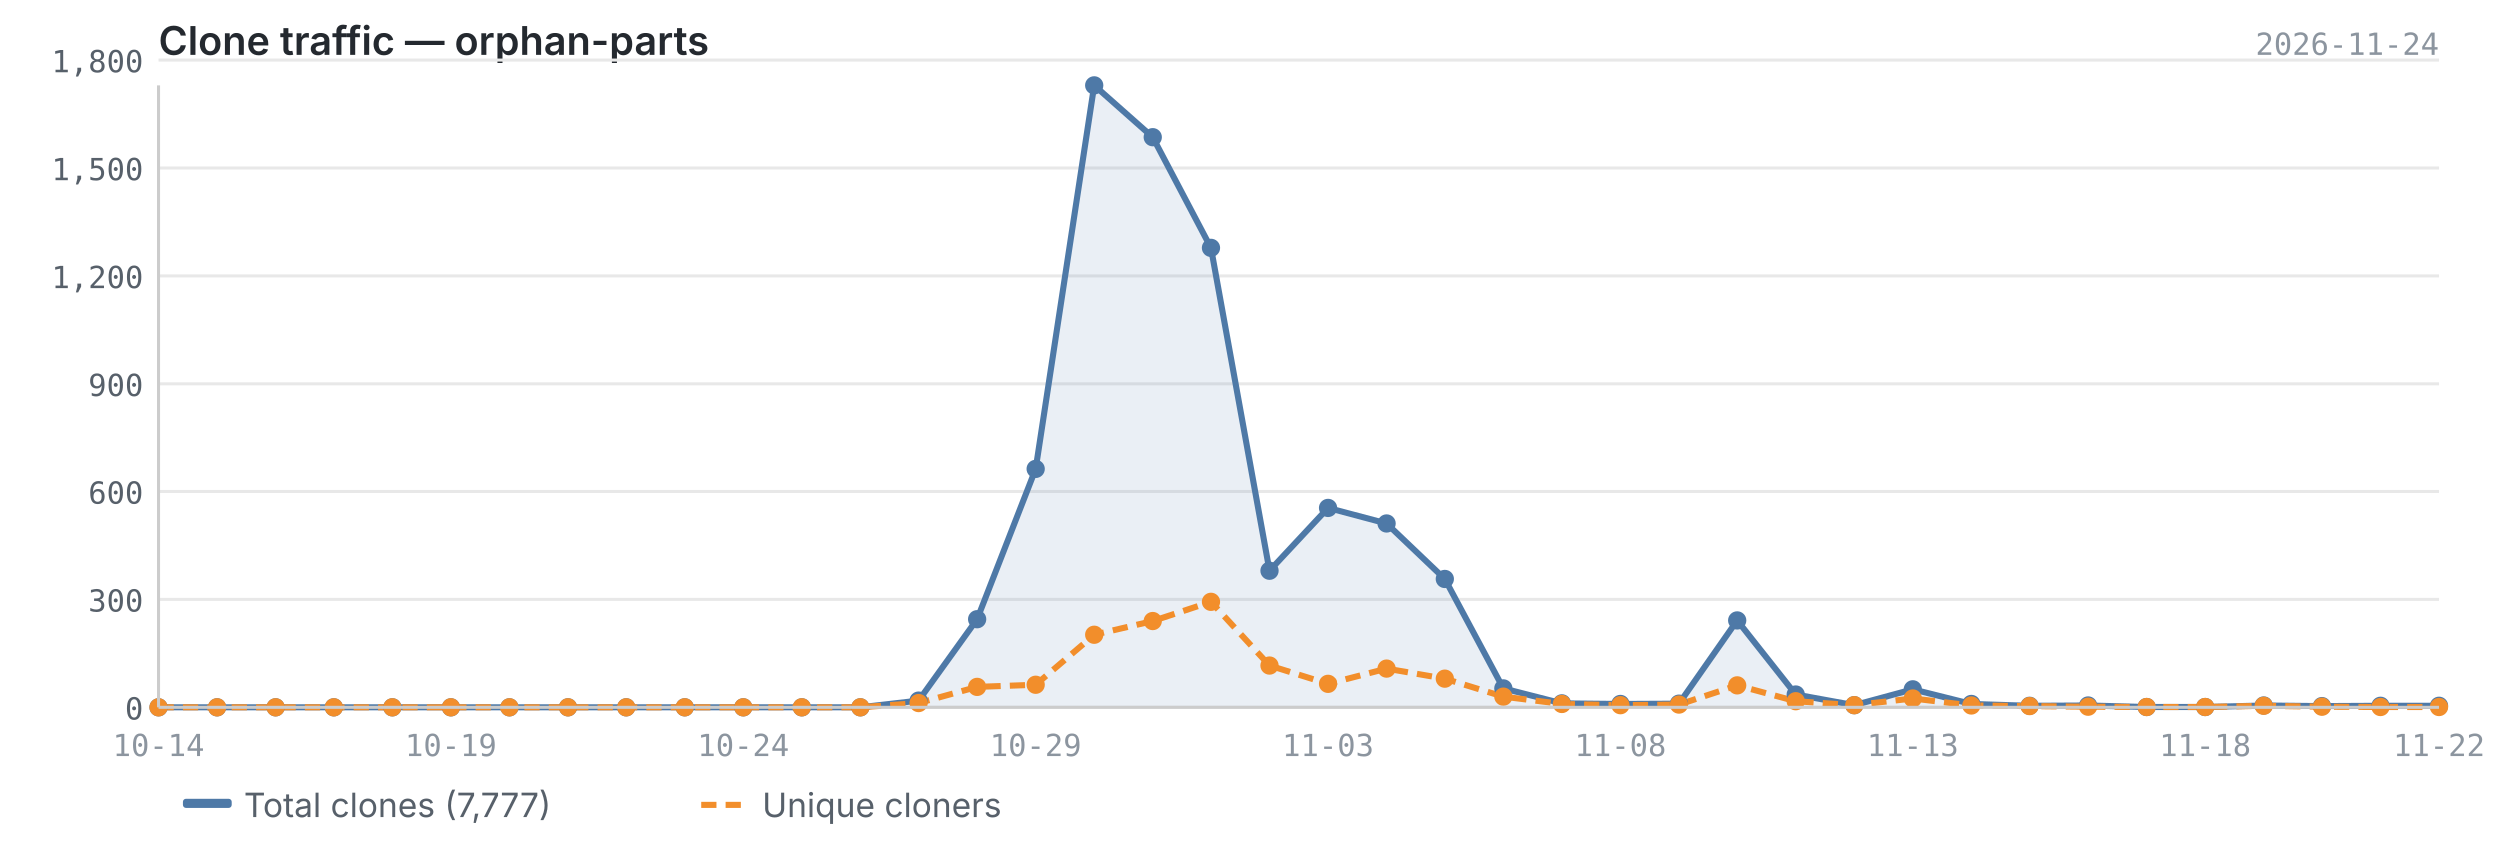
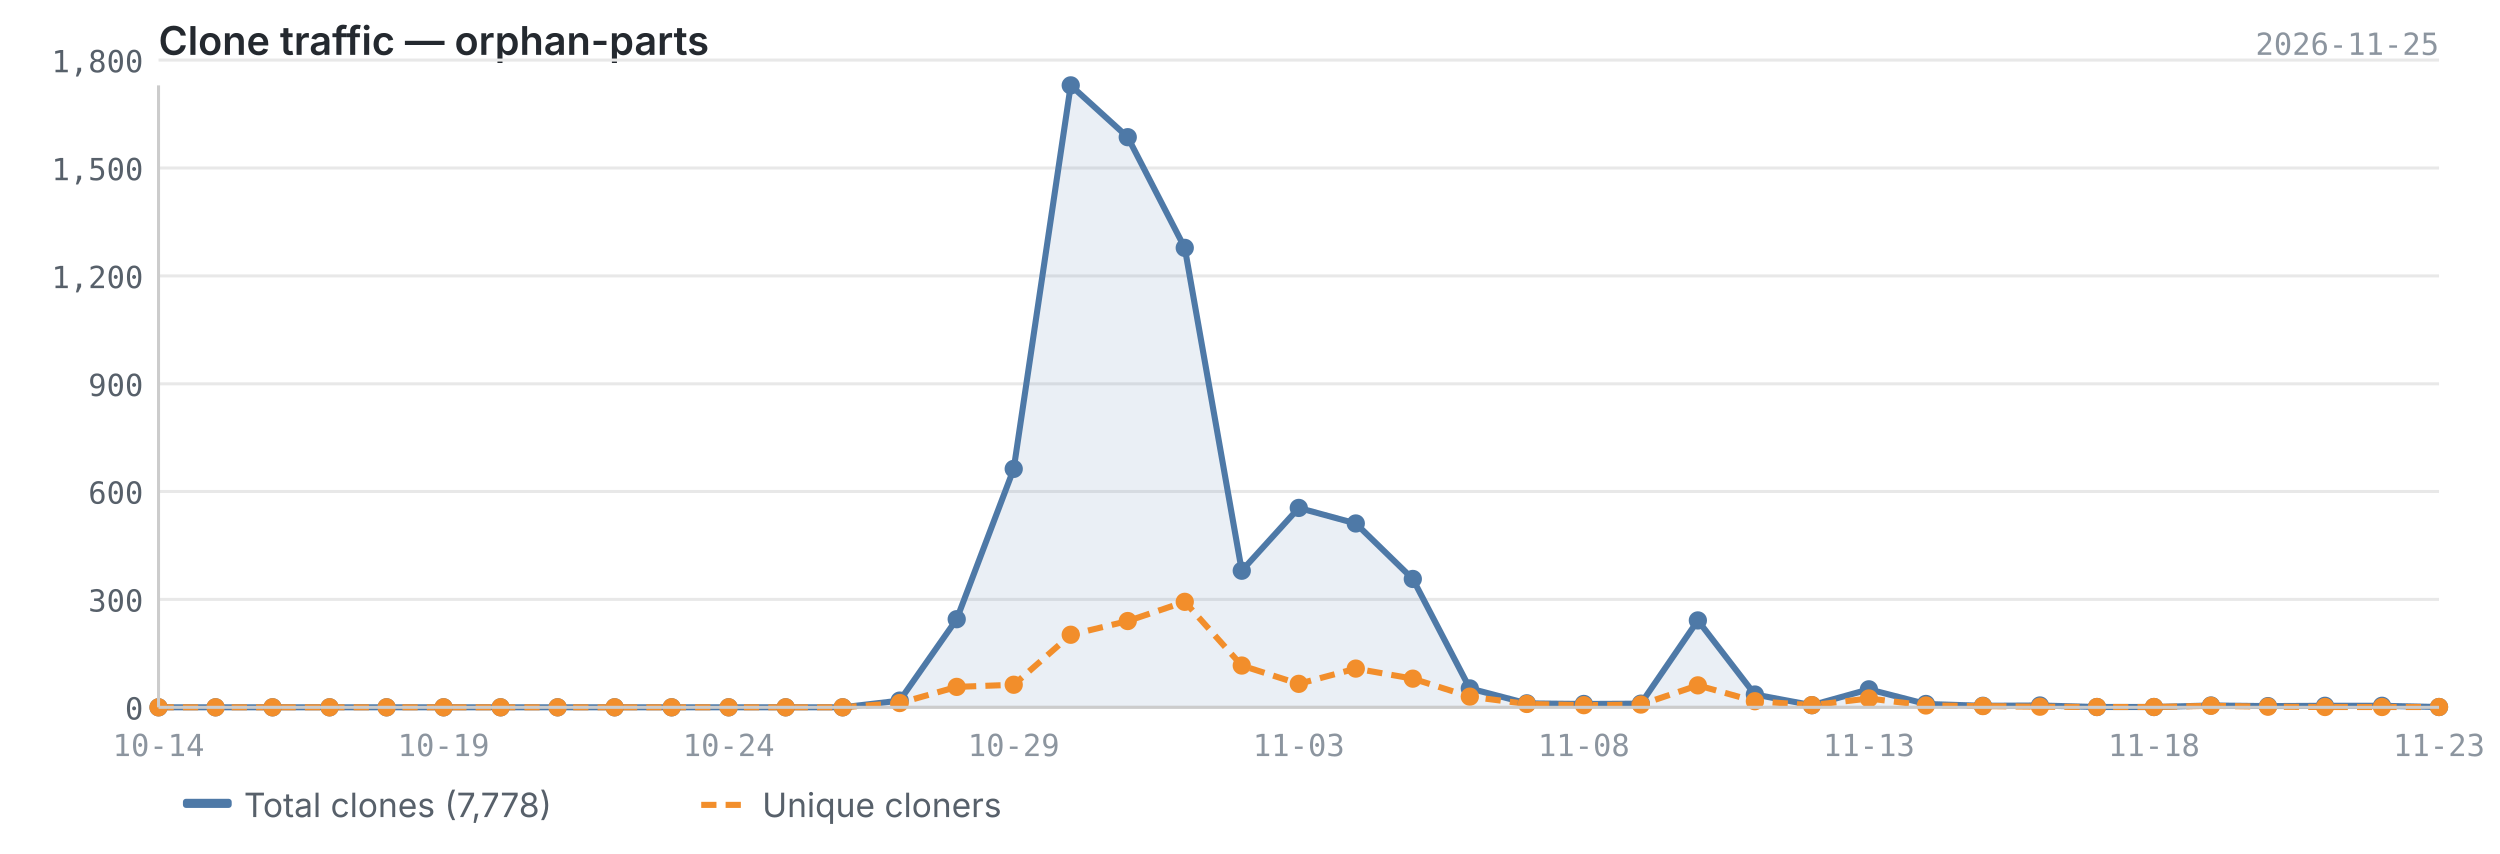
<svg xmlns="http://www.w3.org/2000/svg" viewBox="0 0 820 280" width="820" height="280">
  <text x="52" y="18" font-size="13" font-weight="600" fill="#24292f" font-family="-apple-system, BlinkMacSystemFont, 'Segoe UI', sans-serif">Clone traffic — orphan-parts</text>
-   <text x="800" y="18" font-size="10" fill="#8c959f" font-family="ui-monospace, SFMono-Regular, 'SF Mono', Menlo, monospace" text-anchor="end">2026-11-24</text>
+   <text x="800" y="18" font-size="10" fill="#8c959f" font-family="ui-monospace, SFMono-Regular, 'SF Mono', Menlo, monospace" text-anchor="end">2026-11-25</text>
  <line x1="52" y1="232.0" x2="800" y2="232.0" stroke="#e8e8e8" stroke-width="1" />
  <line x1="52" y1="196.6" x2="800" y2="196.6" stroke="#e8e8e8" stroke-width="1" />
  <line x1="52" y1="161.2" x2="800" y2="161.2" stroke="#e8e8e8" stroke-width="1" />
  <line x1="52" y1="125.9" x2="800" y2="125.9" stroke="#e8e8e8" stroke-width="1" />
  <line x1="52" y1="90.5" x2="800" y2="90.5" stroke="#e8e8e8" stroke-width="1" />
  <line x1="52" y1="55.1" x2="800" y2="55.1" stroke="#e8e8e8" stroke-width="1" />
  <line x1="52" y1="19.7" x2="800" y2="19.7" stroke="#e8e8e8" stroke-width="1" />
-   <path d="M52.0,232.0 L52.0,232.0 L71.2,232.0 L90.4,232.0 L109.5,232.0 L128.7,232.0 L147.9,232.0 L167.1,232.0 L186.3,232.0 L205.4,232.0 L224.6,232.0 L243.8,232.0 L263.0,232.0 L282.2,232.0 L301.3,229.8 L320.5,203.1 L339.7,153.8 L358.9,28.0 L378.1,45.0 L397.2,81.3 L416.4,187.2 L435.6,166.6 L454.8,171.7 L473.9,189.9 L493.1,225.8 L512.3,230.7 L531.5,230.9 L550.7,230.8 L569.8,203.5 L589.0,227.8 L608.2,231.3 L627.4,226.1 L646.6,230.9 L665.7,231.5 L684.9,231.4 L704.1,231.9 L723.3,231.9 L742.5,231.4 L761.6,231.6 L780.8,231.5 L800.0,231.5 L800.0,232.0 L52.0,232.0Z" fill="#4e79a7" opacity="0.12" />
-   <polyline points="52.0,232.0 71.2,232.0 90.4,232.0 109.5,232.0 128.7,232.0 147.9,232.0 167.1,232.0 186.3,232.0 205.4,232.0 224.6,232.0 243.8,232.0 263.0,232.0 282.2,232.0 301.3,229.8 320.5,203.1 339.7,153.8 358.9,28.0 378.1,45.0 397.2,81.3 416.4,187.2 435.6,166.6 454.8,171.7 473.9,189.9 493.1,225.8 512.3,230.7 531.5,230.9 550.7,230.8 569.8,203.5 589.0,227.8 608.2,231.3 627.4,226.1 646.6,230.9 665.7,231.5 684.9,231.4 704.1,231.9 723.3,231.9 742.5,231.4 761.6,231.6 780.8,231.5 800.0,231.5" fill="none" stroke="#4e79a7" stroke-width="2" stroke-linejoin="round" />
-   <polyline points="52.0,232.0 71.2,232.0 90.4,232.0 109.5,232.0 128.7,232.0 147.9,232.0 167.1,232.0 186.3,232.0 205.4,232.0 224.6,232.0 243.8,232.0 263.0,232.0 282.2,232.0 301.3,230.6 320.5,225.3 339.7,224.6 358.9,208.2 378.1,203.7 397.2,197.4 416.4,218.3 435.6,224.3 454.8,219.3 473.9,222.6 493.1,228.5 512.3,230.9 531.5,231.3 550.7,231.1 569.8,224.8 589.0,230.0 608.2,231.3 627.4,229.1 646.6,231.4 665.7,231.6 684.9,231.8 704.1,231.9 723.3,231.9 742.5,231.5 761.6,231.8 780.8,231.9 800.0,231.9" fill="none" stroke="#f28e2b" stroke-width="2" stroke-linejoin="round" stroke-dasharray="5,3" />
+   <path d="M52.0,232.0 L52.0,232.0 L70.7,232.0 L89.4,232.0 L108.1,232.0 L126.8,232.0 L145.5,232.0 L164.2,232.0 L182.9,232.0 L201.6,232.0 L220.3,232.0 L239.0,232.0 L257.7,232.0 L276.4,232.0 L295.1,229.8 L313.8,203.1 L332.5,153.8 L351.2,28.0 L369.9,45.0 L388.6,81.3 L407.3,187.2 L426.0,166.6 L444.7,171.7 L463.4,189.9 L482.1,225.8 L500.8,230.7 L519.5,230.9 L538.2,230.8 L556.9,203.5 L575.6,227.8 L594.3,231.3 L613.0,226.1 L631.7,230.9 L650.4,231.5 L669.1,231.4 L687.8,231.9 L706.5,231.9 L725.2,231.4 L743.9,231.6 L762.6,231.5 L781.3,231.5 L800.0,231.9 L800.0,232.0 L52.0,232.0Z" fill="#4e79a7" opacity="0.12" />
+   <polyline points="52.0,232.0 70.7,232.0 89.4,232.0 108.1,232.0 126.8,232.0 145.5,232.0 164.2,232.0 182.9,232.0 201.6,232.0 220.3,232.0 239.0,232.0 257.7,232.0 276.4,232.0 295.1,229.8 313.8,203.1 332.5,153.8 351.2,28.0 369.9,45.0 388.6,81.3 407.3,187.2 426.0,166.6 444.7,171.7 463.4,189.9 482.1,225.8 500.8,230.7 519.5,230.9 538.2,230.8 556.9,203.5 575.6,227.8 594.3,231.3 613.0,226.1 631.7,230.9 650.4,231.5 669.1,231.4 687.8,231.9 706.5,231.9 725.2,231.4 743.9,231.6 762.6,231.5 781.3,231.5 800.0,231.9" fill="none" stroke="#4e79a7" stroke-width="2" stroke-linejoin="round" />
+   <polyline points="52.0,232.0 70.7,232.0 89.4,232.0 108.1,232.0 126.8,232.0 145.5,232.0 164.2,232.0 182.9,232.0 201.6,232.0 220.3,232.0 239.0,232.0 257.7,232.0 276.4,232.0 295.1,230.6 313.8,225.3 332.5,224.6 351.2,208.2 369.9,203.7 388.6,197.4 407.3,218.3 426.0,224.3 444.7,219.3 463.4,222.6 482.1,228.5 500.8,230.9 519.5,231.3 538.2,231.1 556.9,224.8 575.6,230.0 594.3,231.3 613.0,229.1 631.7,231.4 650.4,231.6 669.1,231.8 687.8,231.9 706.5,231.9 725.2,231.5 743.9,231.8 762.6,231.9 781.3,231.9 800.0,231.9" fill="none" stroke="#f28e2b" stroke-width="2" stroke-linejoin="round" stroke-dasharray="5,3" />
  <circle cx="52.0" cy="232.0" r="3" fill="#4e79a7" />
-   <circle cx="71.2" cy="232.0" r="3" fill="#4e79a7" />
-   <circle cx="90.4" cy="232.0" r="3" fill="#4e79a7" />
-   <circle cx="109.5" cy="232.0" r="3" fill="#4e79a7" />
-   <circle cx="128.7" cy="232.0" r="3" fill="#4e79a7" />
-   <circle cx="147.9" cy="232.0" r="3" fill="#4e79a7" />
-   <circle cx="167.1" cy="232.0" r="3" fill="#4e79a7" />
-   <circle cx="186.3" cy="232.0" r="3" fill="#4e79a7" />
-   <circle cx="205.4" cy="232.0" r="3" fill="#4e79a7" />
-   <circle cx="224.6" cy="232.0" r="3" fill="#4e79a7" />
-   <circle cx="243.8" cy="232.0" r="3" fill="#4e79a7" />
-   <circle cx="263.0" cy="232.0" r="3" fill="#4e79a7" />
-   <circle cx="282.2" cy="232.0" r="3" fill="#4e79a7" />
-   <circle cx="301.3" cy="229.8" r="3" fill="#4e79a7" />
-   <circle cx="320.5" cy="203.1" r="3" fill="#4e79a7" />
-   <circle cx="339.7" cy="153.8" r="3" fill="#4e79a7" />
-   <circle cx="358.9" cy="28.0" r="3" fill="#4e79a7" />
-   <circle cx="378.1" cy="45.0" r="3" fill="#4e79a7" />
-   <circle cx="397.2" cy="81.3" r="3" fill="#4e79a7" />
-   <circle cx="416.4" cy="187.2" r="3" fill="#4e79a7" />
-   <circle cx="435.6" cy="166.6" r="3" fill="#4e79a7" />
-   <circle cx="454.8" cy="171.7" r="3" fill="#4e79a7" />
-   <circle cx="473.9" cy="189.9" r="3" fill="#4e79a7" />
-   <circle cx="493.1" cy="225.8" r="3" fill="#4e79a7" />
-   <circle cx="512.3" cy="230.7" r="3" fill="#4e79a7" />
-   <circle cx="531.5" cy="230.9" r="3" fill="#4e79a7" />
-   <circle cx="550.7" cy="230.8" r="3" fill="#4e79a7" />
-   <circle cx="569.8" cy="203.5" r="3" fill="#4e79a7" />
-   <circle cx="589.0" cy="227.8" r="3" fill="#4e79a7" />
-   <circle cx="608.2" cy="231.3" r="3" fill="#4e79a7" />
-   <circle cx="627.4" cy="226.1" r="3" fill="#4e79a7" />
-   <circle cx="646.6" cy="230.9" r="3" fill="#4e79a7" />
-   <circle cx="665.7" cy="231.5" r="3" fill="#4e79a7" />
-   <circle cx="684.9" cy="231.4" r="3" fill="#4e79a7" />
-   <circle cx="704.1" cy="231.9" r="3" fill="#4e79a7" />
-   <circle cx="723.3" cy="231.9" r="3" fill="#4e79a7" />
-   <circle cx="742.5" cy="231.4" r="3" fill="#4e79a7" />
-   <circle cx="761.6" cy="231.6" r="3" fill="#4e79a7" />
-   <circle cx="780.8" cy="231.5" r="3" fill="#4e79a7" />
-   <circle cx="800.0" cy="231.5" r="3" fill="#4e79a7" />
+   <circle cx="70.7" cy="232.0" r="3" fill="#4e79a7" />
+   <circle cx="89.4" cy="232.0" r="3" fill="#4e79a7" />
+   <circle cx="108.1" cy="232.0" r="3" fill="#4e79a7" />
+   <circle cx="126.8" cy="232.0" r="3" fill="#4e79a7" />
+   <circle cx="145.5" cy="232.0" r="3" fill="#4e79a7" />
+   <circle cx="164.2" cy="232.0" r="3" fill="#4e79a7" />
+   <circle cx="182.9" cy="232.0" r="3" fill="#4e79a7" />
+   <circle cx="201.6" cy="232.0" r="3" fill="#4e79a7" />
+   <circle cx="220.3" cy="232.0" r="3" fill="#4e79a7" />
+   <circle cx="239.0" cy="232.0" r="3" fill="#4e79a7" />
+   <circle cx="257.7" cy="232.0" r="3" fill="#4e79a7" />
+   <circle cx="276.4" cy="232.0" r="3" fill="#4e79a7" />
+   <circle cx="295.1" cy="229.8" r="3" fill="#4e79a7" />
+   <circle cx="313.8" cy="203.1" r="3" fill="#4e79a7" />
+   <circle cx="332.5" cy="153.8" r="3" fill="#4e79a7" />
+   <circle cx="351.2" cy="28.0" r="3" fill="#4e79a7" />
+   <circle cx="369.9" cy="45.0" r="3" fill="#4e79a7" />
+   <circle cx="388.6" cy="81.3" r="3" fill="#4e79a7" />
+   <circle cx="407.3" cy="187.2" r="3" fill="#4e79a7" />
+   <circle cx="426.0" cy="166.6" r="3" fill="#4e79a7" />
+   <circle cx="444.7" cy="171.7" r="3" fill="#4e79a7" />
+   <circle cx="463.4" cy="189.9" r="3" fill="#4e79a7" />
+   <circle cx="482.1" cy="225.8" r="3" fill="#4e79a7" />
+   <circle cx="500.8" cy="230.7" r="3" fill="#4e79a7" />
+   <circle cx="519.5" cy="230.9" r="3" fill="#4e79a7" />
+   <circle cx="538.2" cy="230.8" r="3" fill="#4e79a7" />
+   <circle cx="556.9" cy="203.5" r="3" fill="#4e79a7" />
+   <circle cx="575.6" cy="227.8" r="3" fill="#4e79a7" />
+   <circle cx="594.3" cy="231.3" r="3" fill="#4e79a7" />
+   <circle cx="613.0" cy="226.1" r="3" fill="#4e79a7" />
+   <circle cx="631.7" cy="230.9" r="3" fill="#4e79a7" />
+   <circle cx="650.4" cy="231.5" r="3" fill="#4e79a7" />
+   <circle cx="669.1" cy="231.4" r="3" fill="#4e79a7" />
+   <circle cx="687.8" cy="231.9" r="3" fill="#4e79a7" />
+   <circle cx="706.5" cy="231.9" r="3" fill="#4e79a7" />
+   <circle cx="725.2" cy="231.4" r="3" fill="#4e79a7" />
+   <circle cx="743.9" cy="231.6" r="3" fill="#4e79a7" />
+   <circle cx="762.6" cy="231.5" r="3" fill="#4e79a7" />
+   <circle cx="781.3" cy="231.5" r="3" fill="#4e79a7" />
+   <circle cx="800.0" cy="231.9" r="3" fill="#4e79a7" />
  <circle cx="52.0" cy="232.0" r="3" fill="#f28e2b" />
-   <circle cx="71.2" cy="232.0" r="3" fill="#f28e2b" />
-   <circle cx="90.4" cy="232.0" r="3" fill="#f28e2b" />
-   <circle cx="109.5" cy="232.0" r="3" fill="#f28e2b" />
-   <circle cx="128.7" cy="232.0" r="3" fill="#f28e2b" />
-   <circle cx="147.9" cy="232.0" r="3" fill="#f28e2b" />
-   <circle cx="167.1" cy="232.0" r="3" fill="#f28e2b" />
-   <circle cx="186.3" cy="232.0" r="3" fill="#f28e2b" />
-   <circle cx="205.4" cy="232.0" r="3" fill="#f28e2b" />
-   <circle cx="224.6" cy="232.0" r="3" fill="#f28e2b" />
-   <circle cx="243.8" cy="232.0" r="3" fill="#f28e2b" />
-   <circle cx="263.0" cy="232.0" r="3" fill="#f28e2b" />
-   <circle cx="282.2" cy="232.0" r="3" fill="#f28e2b" />
-   <circle cx="301.3" cy="230.6" r="3" fill="#f28e2b" />
-   <circle cx="320.5" cy="225.3" r="3" fill="#f28e2b" />
-   <circle cx="339.7" cy="224.6" r="3" fill="#f28e2b" />
-   <circle cx="358.9" cy="208.2" r="3" fill="#f28e2b" />
-   <circle cx="378.1" cy="203.7" r="3" fill="#f28e2b" />
-   <circle cx="397.2" cy="197.4" r="3" fill="#f28e2b" />
-   <circle cx="416.4" cy="218.3" r="3" fill="#f28e2b" />
-   <circle cx="435.6" cy="224.3" r="3" fill="#f28e2b" />
-   <circle cx="454.8" cy="219.3" r="3" fill="#f28e2b" />
-   <circle cx="473.9" cy="222.6" r="3" fill="#f28e2b" />
-   <circle cx="493.1" cy="228.5" r="3" fill="#f28e2b" />
-   <circle cx="512.3" cy="230.9" r="3" fill="#f28e2b" />
-   <circle cx="531.5" cy="231.3" r="3" fill="#f28e2b" />
-   <circle cx="550.7" cy="231.1" r="3" fill="#f28e2b" />
-   <circle cx="569.8" cy="224.8" r="3" fill="#f28e2b" />
-   <circle cx="589.0" cy="230.0" r="3" fill="#f28e2b" />
-   <circle cx="608.2" cy="231.3" r="3" fill="#f28e2b" />
-   <circle cx="627.4" cy="229.1" r="3" fill="#f28e2b" />
-   <circle cx="646.6" cy="231.4" r="3" fill="#f28e2b" />
-   <circle cx="665.7" cy="231.6" r="3" fill="#f28e2b" />
-   <circle cx="684.9" cy="231.8" r="3" fill="#f28e2b" />
-   <circle cx="704.1" cy="231.9" r="3" fill="#f28e2b" />
-   <circle cx="723.3" cy="231.9" r="3" fill="#f28e2b" />
-   <circle cx="742.5" cy="231.5" r="3" fill="#f28e2b" />
-   <circle cx="761.6" cy="231.8" r="3" fill="#f28e2b" />
-   <circle cx="780.8" cy="231.9" r="3" fill="#f28e2b" />
+   <circle cx="70.7" cy="232.0" r="3" fill="#f28e2b" />
+   <circle cx="89.4" cy="232.0" r="3" fill="#f28e2b" />
+   <circle cx="108.1" cy="232.0" r="3" fill="#f28e2b" />
+   <circle cx="126.8" cy="232.0" r="3" fill="#f28e2b" />
+   <circle cx="145.5" cy="232.0" r="3" fill="#f28e2b" />
+   <circle cx="164.2" cy="232.0" r="3" fill="#f28e2b" />
+   <circle cx="182.9" cy="232.0" r="3" fill="#f28e2b" />
+   <circle cx="201.6" cy="232.0" r="3" fill="#f28e2b" />
+   <circle cx="220.3" cy="232.0" r="3" fill="#f28e2b" />
+   <circle cx="239.0" cy="232.0" r="3" fill="#f28e2b" />
+   <circle cx="257.7" cy="232.0" r="3" fill="#f28e2b" />
+   <circle cx="276.4" cy="232.0" r="3" fill="#f28e2b" />
+   <circle cx="295.1" cy="230.6" r="3" fill="#f28e2b" />
+   <circle cx="313.8" cy="225.3" r="3" fill="#f28e2b" />
+   <circle cx="332.5" cy="224.6" r="3" fill="#f28e2b" />
+   <circle cx="351.2" cy="208.2" r="3" fill="#f28e2b" />
+   <circle cx="369.9" cy="203.7" r="3" fill="#f28e2b" />
+   <circle cx="388.6" cy="197.4" r="3" fill="#f28e2b" />
+   <circle cx="407.3" cy="218.3" r="3" fill="#f28e2b" />
+   <circle cx="426.0" cy="224.3" r="3" fill="#f28e2b" />
+   <circle cx="444.7" cy="219.3" r="3" fill="#f28e2b" />
+   <circle cx="463.4" cy="222.6" r="3" fill="#f28e2b" />
+   <circle cx="482.1" cy="228.5" r="3" fill="#f28e2b" />
+   <circle cx="500.8" cy="230.9" r="3" fill="#f28e2b" />
+   <circle cx="519.5" cy="231.3" r="3" fill="#f28e2b" />
+   <circle cx="538.2" cy="231.1" r="3" fill="#f28e2b" />
+   <circle cx="556.9" cy="224.8" r="3" fill="#f28e2b" />
+   <circle cx="575.6" cy="230.0" r="3" fill="#f28e2b" />
+   <circle cx="594.3" cy="231.3" r="3" fill="#f28e2b" />
+   <circle cx="613.0" cy="229.1" r="3" fill="#f28e2b" />
+   <circle cx="631.7" cy="231.4" r="3" fill="#f28e2b" />
+   <circle cx="650.4" cy="231.6" r="3" fill="#f28e2b" />
+   <circle cx="669.1" cy="231.8" r="3" fill="#f28e2b" />
+   <circle cx="687.8" cy="231.9" r="3" fill="#f28e2b" />
+   <circle cx="706.5" cy="231.9" r="3" fill="#f28e2b" />
+   <circle cx="725.2" cy="231.5" r="3" fill="#f28e2b" />
+   <circle cx="743.9" cy="231.8" r="3" fill="#f28e2b" />
+   <circle cx="762.6" cy="231.9" r="3" fill="#f28e2b" />
+   <circle cx="781.3" cy="231.9" r="3" fill="#f28e2b" />
  <circle cx="800.0" cy="231.9" r="3" fill="#f28e2b" />
  <line x1="52" y1="28" x2="52" y2="232" stroke="#cccccc" stroke-width="1" />
  <line x1="52" y1="232" x2="800" y2="232" stroke="#cccccc" stroke-width="1" />
  <text x="47" y="236.0" text-anchor="end" font-size="10" fill="#57606a" font-family="ui-monospace, SFMono-Regular, 'SF Mono', Menlo, monospace">0</text>
  <text x="47" y="200.6" text-anchor="end" font-size="10" fill="#57606a" font-family="ui-monospace, SFMono-Regular, 'SF Mono', Menlo, monospace">300</text>
  <text x="47" y="165.2" text-anchor="end" font-size="10" fill="#57606a" font-family="ui-monospace, SFMono-Regular, 'SF Mono', Menlo, monospace">600</text>
  <text x="47" y="129.9" text-anchor="end" font-size="10" fill="#57606a" font-family="ui-monospace, SFMono-Regular, 'SF Mono', Menlo, monospace">900</text>
  <text x="47" y="94.5" text-anchor="end" font-size="10" fill="#57606a" font-family="ui-monospace, SFMono-Regular, 'SF Mono', Menlo, monospace">1,200</text>
  <text x="47" y="59.1" text-anchor="end" font-size="10" fill="#57606a" font-family="ui-monospace, SFMono-Regular, 'SF Mono', Menlo, monospace">1,500</text>
  <text x="47" y="23.7" text-anchor="end" font-size="10" fill="#57606a" font-family="ui-monospace, SFMono-Regular, 'SF Mono', Menlo, monospace">1,800</text>
  <text x="52.0" y="248" text-anchor="middle" font-size="10" fill="#8c959f" font-family="ui-monospace, SFMono-Regular, 'SF Mono', Menlo, monospace">10-14</text>
-   <text x="723.3" y="248" text-anchor="middle" font-size="10" fill="#8c959f" font-family="ui-monospace, SFMono-Regular, 'SF Mono', Menlo, monospace">11-18</text>
-   <text x="147.9" y="248" text-anchor="middle" font-size="10" fill="#8c959f" font-family="ui-monospace, SFMono-Regular, 'SF Mono', Menlo, monospace">10-19</text>
-   <text x="800.0" y="248" text-anchor="middle" font-size="10" fill="#8c959f" font-family="ui-monospace, SFMono-Regular, 'SF Mono', Menlo, monospace">11-22</text>
-   <text x="243.8" y="248" text-anchor="middle" font-size="10" fill="#8c959f" font-family="ui-monospace, SFMono-Regular, 'SF Mono', Menlo, monospace">10-24</text>
-   <text x="339.7" y="248" text-anchor="middle" font-size="10" fill="#8c959f" font-family="ui-monospace, SFMono-Regular, 'SF Mono', Menlo, monospace">10-29</text>
-   <text x="435.6" y="248" text-anchor="middle" font-size="10" fill="#8c959f" font-family="ui-monospace, SFMono-Regular, 'SF Mono', Menlo, monospace">11-03</text>
-   <text x="531.5" y="248" text-anchor="middle" font-size="10" fill="#8c959f" font-family="ui-monospace, SFMono-Regular, 'SF Mono', Menlo, monospace">11-08</text>
-   <text x="627.4" y="248" text-anchor="middle" font-size="10" fill="#8c959f" font-family="ui-monospace, SFMono-Regular, 'SF Mono', Menlo, monospace">11-13</text>
+   <text x="706.5" y="248" text-anchor="middle" font-size="10" fill="#8c959f" font-family="ui-monospace, SFMono-Regular, 'SF Mono', Menlo, monospace">11-18</text>
+   <text x="145.5" y="248" text-anchor="middle" font-size="10" fill="#8c959f" font-family="ui-monospace, SFMono-Regular, 'SF Mono', Menlo, monospace">10-19</text>
+   <text x="800.0" y="248" text-anchor="middle" font-size="10" fill="#8c959f" font-family="ui-monospace, SFMono-Regular, 'SF Mono', Menlo, monospace">11-23</text>
+   <text x="239.0" y="248" text-anchor="middle" font-size="10" fill="#8c959f" font-family="ui-monospace, SFMono-Regular, 'SF Mono', Menlo, monospace">10-24</text>
+   <text x="332.5" y="248" text-anchor="middle" font-size="10" fill="#8c959f" font-family="ui-monospace, SFMono-Regular, 'SF Mono', Menlo, monospace">10-29</text>
+   <text x="426.0" y="248" text-anchor="middle" font-size="10" fill="#8c959f" font-family="ui-monospace, SFMono-Regular, 'SF Mono', Menlo, monospace">11-03</text>
+   <text x="519.5" y="248" text-anchor="middle" font-size="10" fill="#8c959f" font-family="ui-monospace, SFMono-Regular, 'SF Mono', Menlo, monospace">11-08</text>
+   <text x="613.0" y="248" text-anchor="middle" font-size="10" fill="#8c959f" font-family="ui-monospace, SFMono-Regular, 'SF Mono', Menlo, monospace">11-13</text>
  <rect x="60" y="262" width="16" height="3" fill="#4e79a7" rx="1" />
-   <text x="80" y="268" font-size="11" fill="#57606a" font-family="-apple-system, BlinkMacSystemFont, 'Segoe UI', sans-serif">Total clones (7,777)</text>
+   <text x="80" y="268" font-size="11" fill="#57606a" font-family="-apple-system, BlinkMacSystemFont, 'Segoe UI', sans-serif">Total clones (7,778)</text>
  <line x1="230" y1="264" x2="246" y2="264" stroke="#f28e2b" stroke-width="2" stroke-dasharray="5,3" />
  <text x="250" y="268" font-size="11" fill="#57606a" font-family="-apple-system, BlinkMacSystemFont, 'Segoe UI', sans-serif">Unique cloners</text>
</svg>
